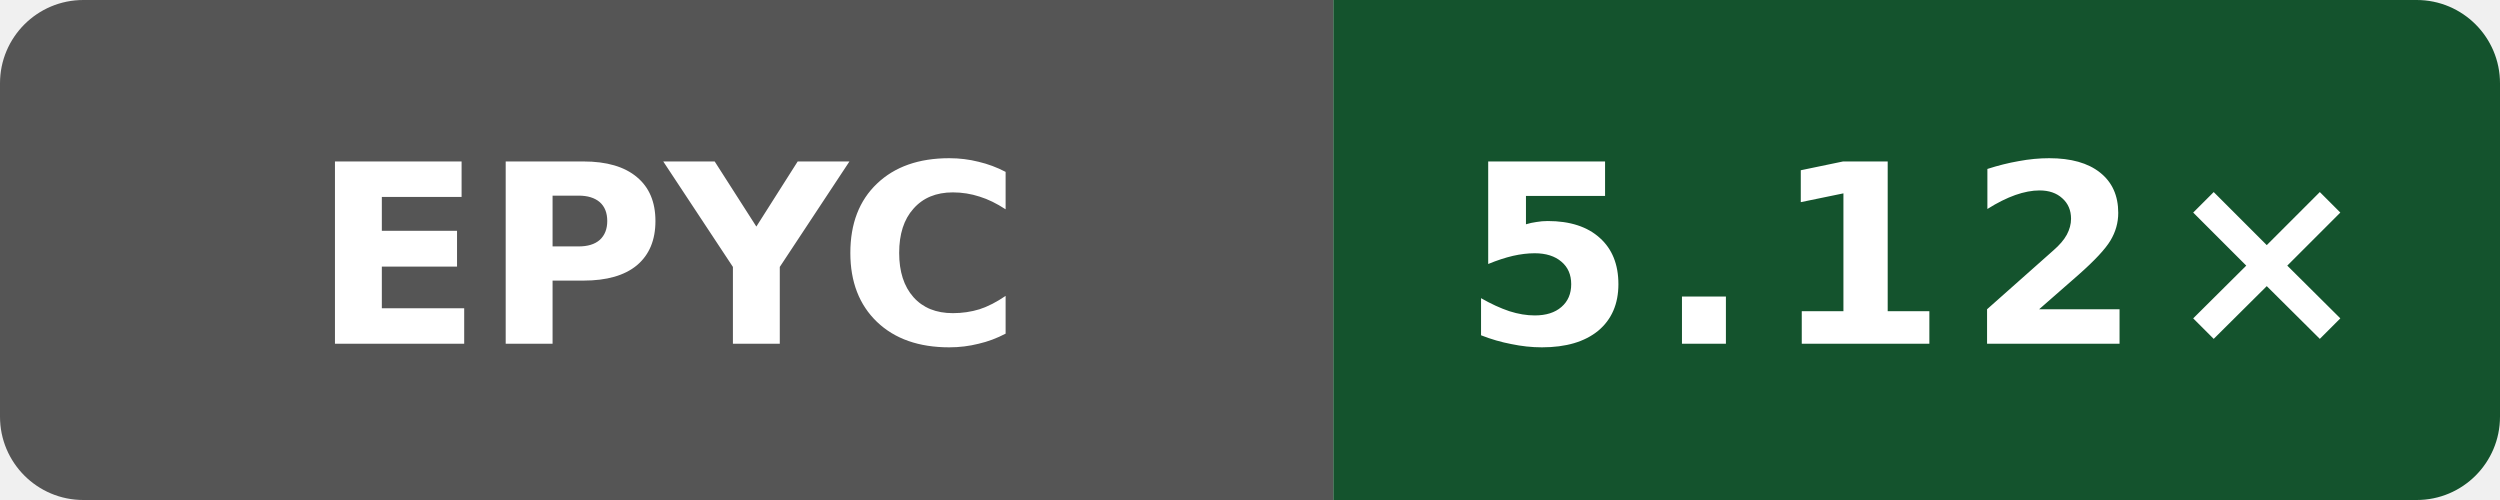
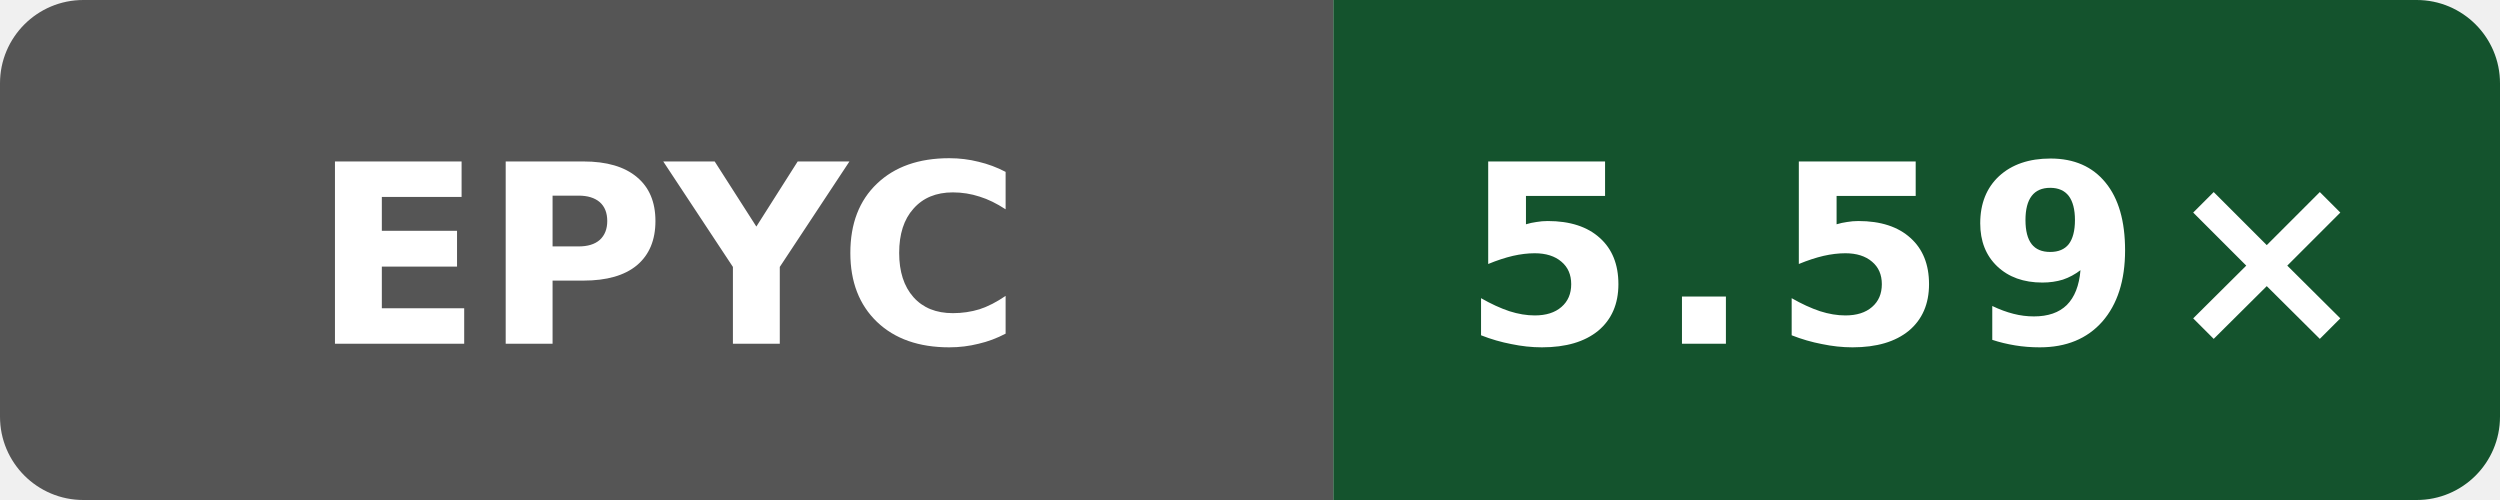
- <svg xmlns="http://www.w3.org/2000/svg" data-original-label="index-cpp compile-clang; AMD EPYC 9V74 80-Core Processor; revision d9ff17ff1c4afc36d90ba4a6551b659323cc65ec" data-original-message="5.12×" width="120" height="24" viewBox="0 0 120 24" role="img" aria-label="index-cpp compile-clang; AMD EPYC 9V74 80-Core Processor; revision d9ff17ff1c4afc36d90ba4a6551b659323cc65ec; measured d9ff17ff1c4afc36d90ba4a6551b659323cc65ec; 9 commits behind main: 5.12×">
+ <svg xmlns="http://www.w3.org/2000/svg" data-original-label="index-cpp compile-clang; AMD EPYC 7763 64-Core Processor; revision 54b8d0eeb4b4d132a869dcf623e314c78269b705" data-original-message="5.59×" width="120" height="24" viewBox="0 0 120 24" role="img" aria-label="index-cpp compile-clang; AMD EPYC 7763 64-Core Processor; revision 54b8d0eeb4b4d132a869dcf623e314c78269b705; measured 54b8d0eeb4b4d132a869dcf623e314c78269b705; 0 commits behind main: 5.59×">
  <defs>
    <clipPath id="badge">
      <rect width="120" height="24" rx="4" />
    </clipPath>
  </defs>
  <g clip-path="url(#badge)">
    <rect width="64" height="24" fill="#555" />
    <rect x="64" width="56" height="24" fill="#14532d" />
  </g>
  <text x="32" y="16.5" fill="#fff" text-anchor="middle" font-family="Verdana,Geneva,DejaVu Sans,sans-serif" font-size="12" font-weight="700" textLength="31" lengthAdjust="spacingAndGlyphs">EPYC</text>
-   <text x="92" y="16.5" fill="#fff" text-anchor="middle" font-family="Verdana,Geneva,DejaVu Sans,sans-serif" font-size="12" font-weight="700" letter-spacing="1" textLength="39" lengthAdjust="spacingAndGlyphs">5.12×</text>
+   <text x="92" y="16.5" fill="#fff" text-anchor="middle" font-family="Verdana,Geneva,DejaVu Sans,sans-serif" font-size="12" font-weight="700" letter-spacing="1" textLength="39" lengthAdjust="spacingAndGlyphs">5.59×</text>
</svg>
